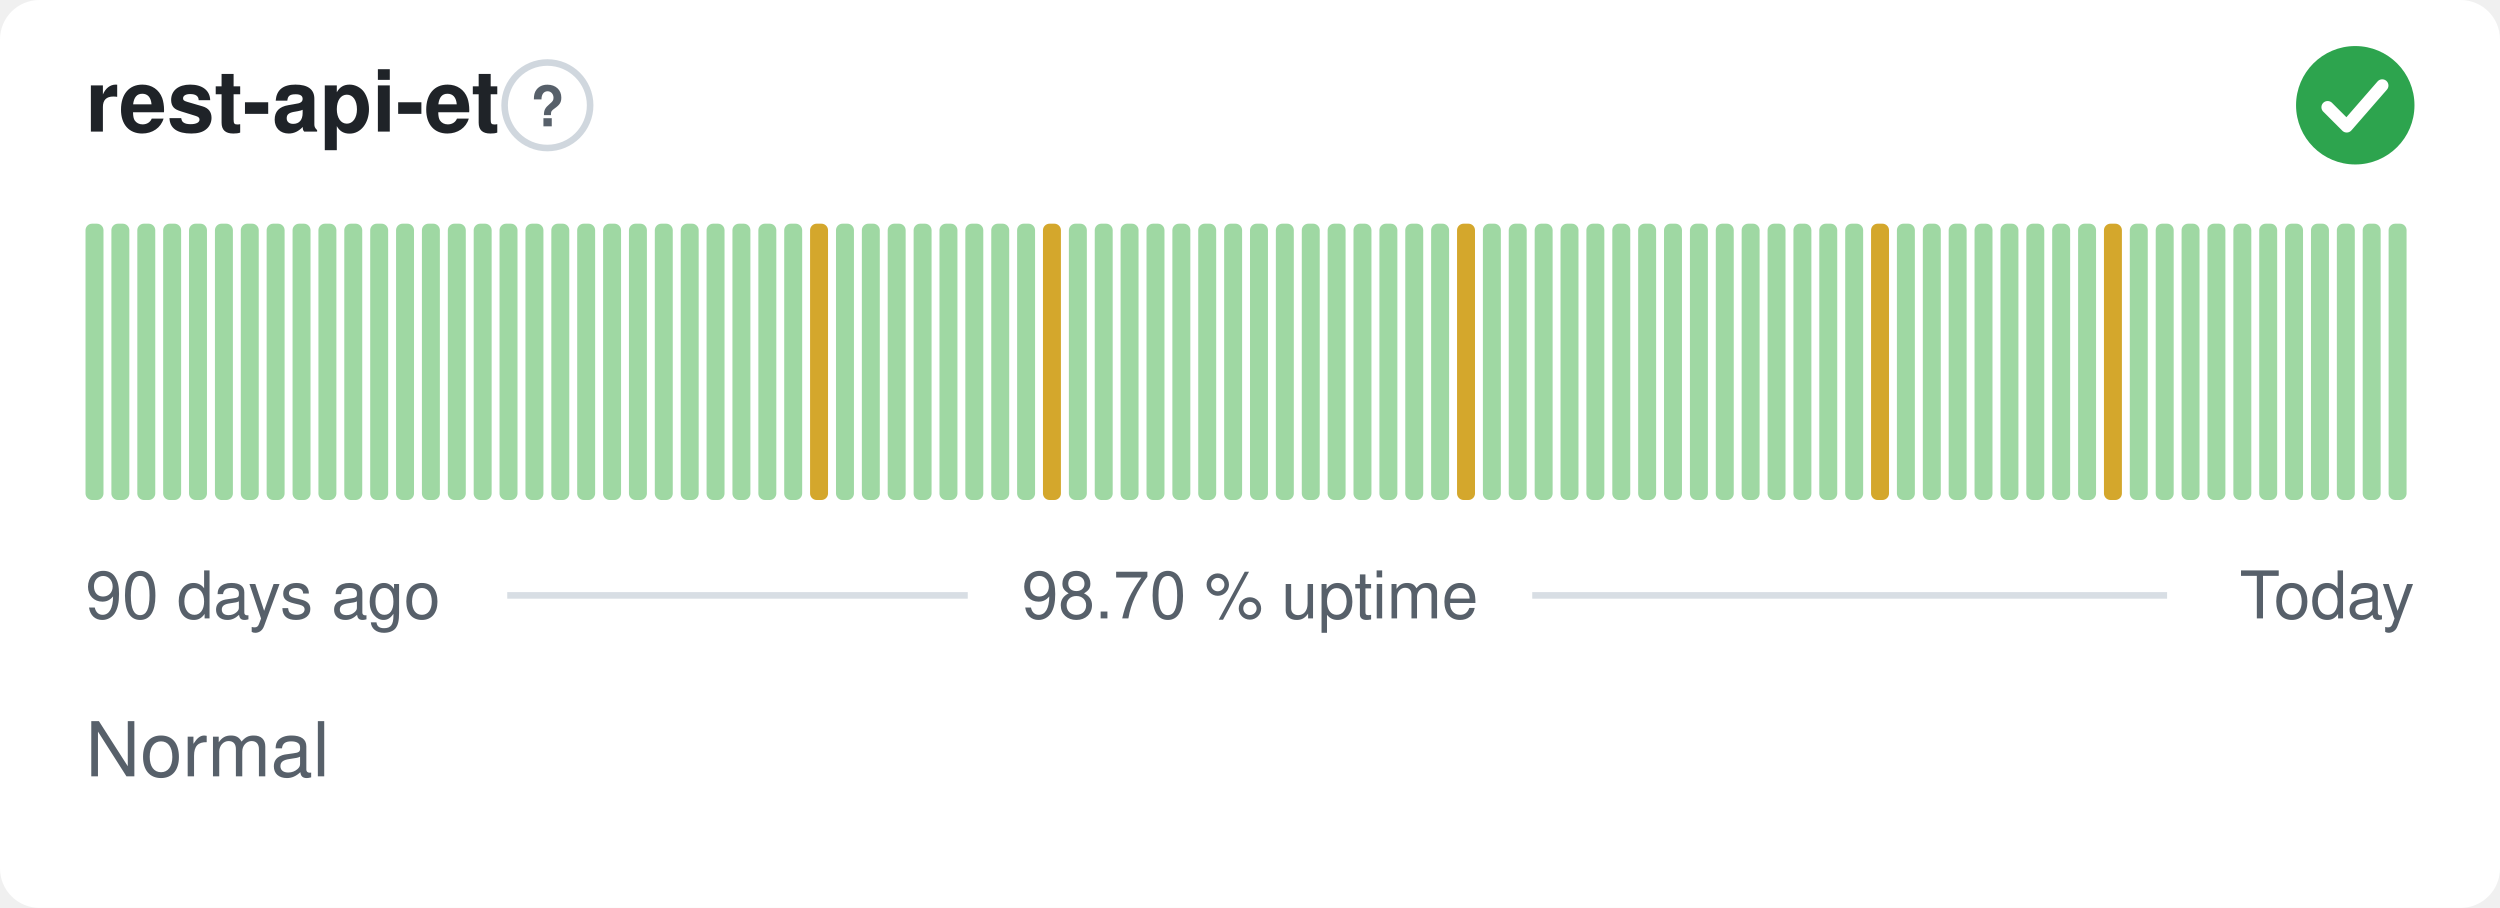
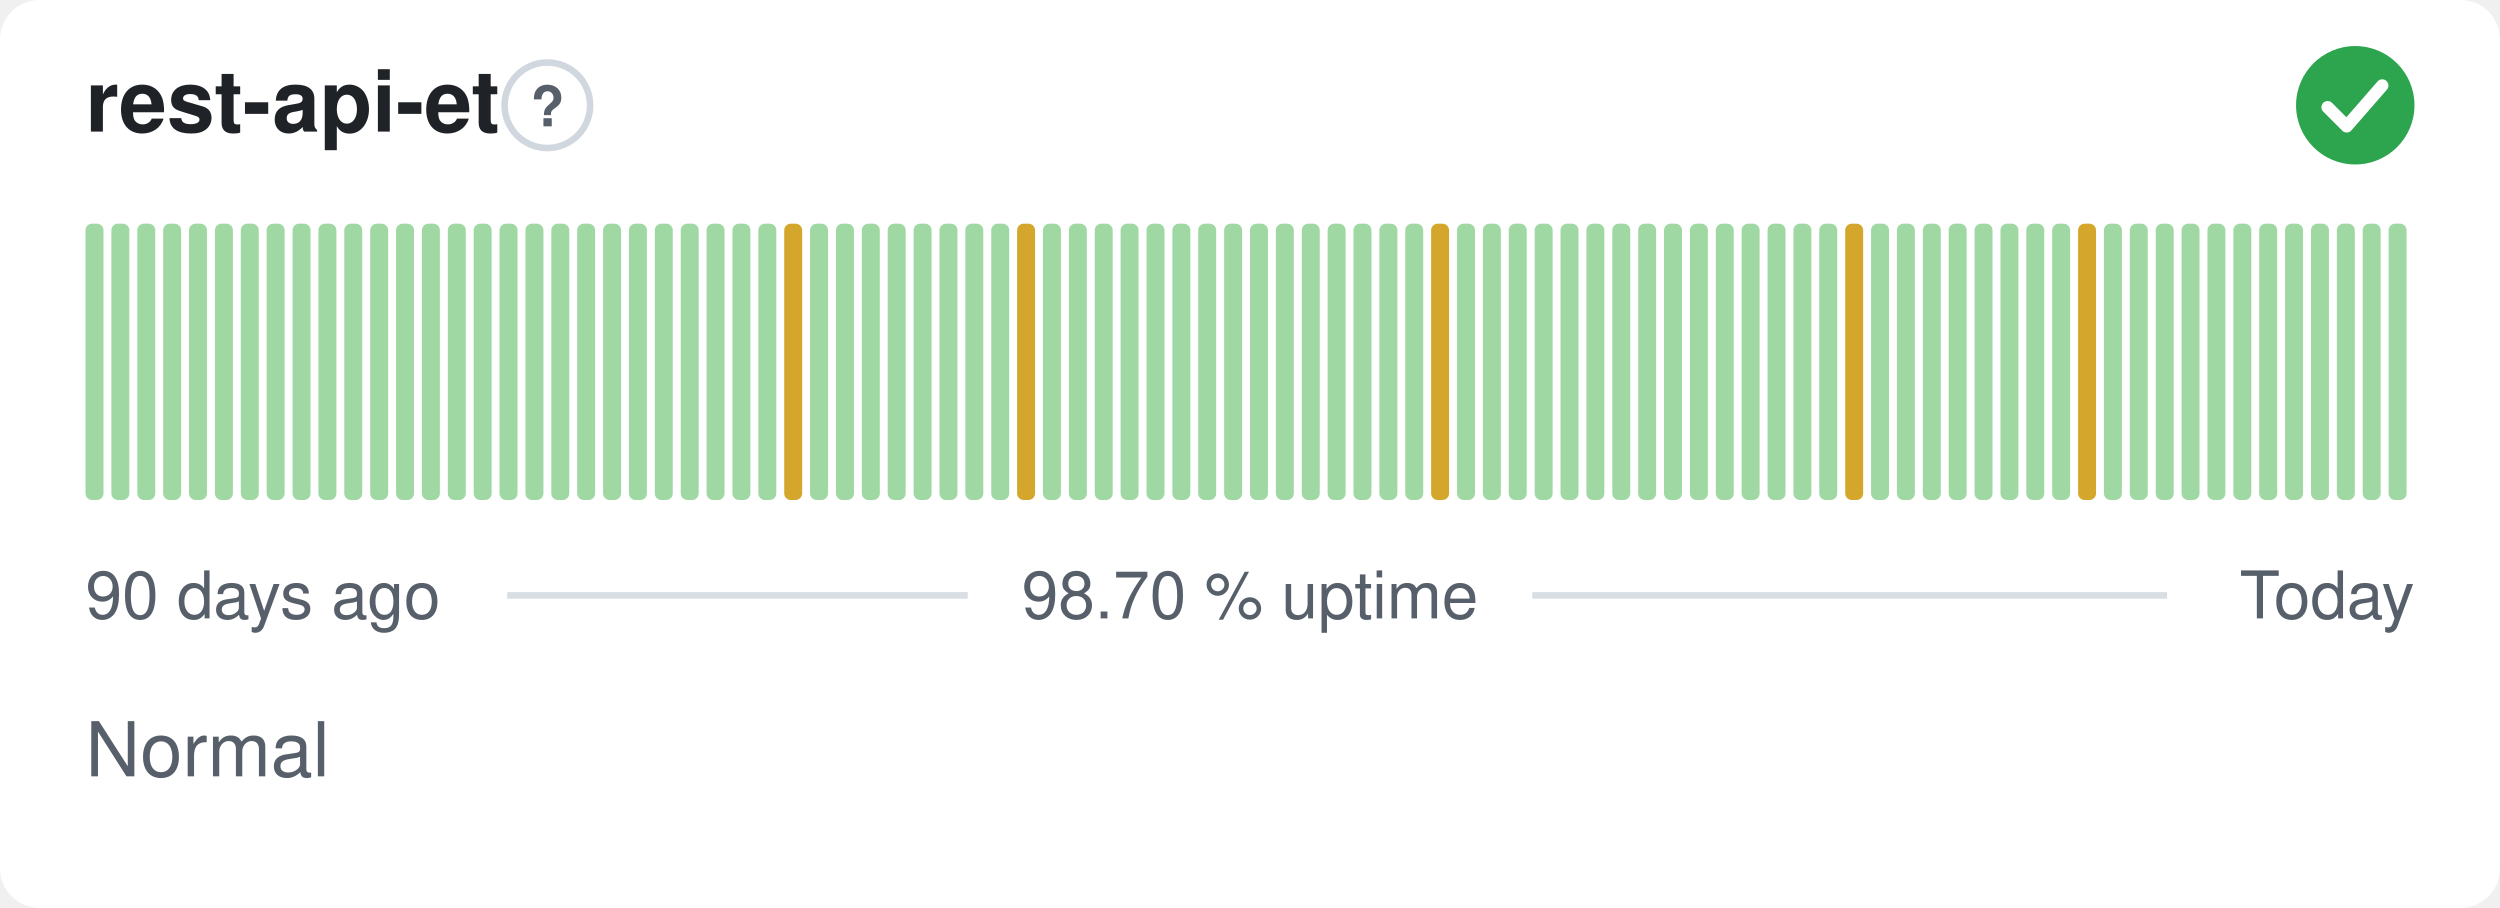
<svg xmlns="http://www.w3.org/2000/svg" width="380" height="138" viewBox="0 0 380 138" role="img" aria-label="rest-api-et: Normal, 98.70 % uptime over the last 90 days" font-family="-apple-system,BlinkMacSystemFont,'Segoe UI',Helvetica,Arial,sans-serif">
  <style>
    @media (prefers-color-scheme: dark) {
      .bg { fill: #0d1117 }
      .title { fill: #e6edf3 }
      .muted { fill: #8b949e }
      .hint { stroke: #30363d }
      .rule { stroke: #30363d }
      .nodata { fill: #21262d }
    }
  </style>
  <rect class="bg" width="380" height="138" rx="6" fill="#ffffff" />
  <text class="title" x="13" y="20" font-size="13" font-weight="600" fill="#1f2328">rest-api-et</text>
  <circle class="hint" cx="83.2" cy="16" r="6.5" fill="none" stroke="#d0d7de" stroke-width="1" />
  <text class="muted" x="83.2" y="19.2" text-anchor="middle" font-size="8.5" font-weight="700" fill="#57606a">?</text>
  <circle cx="358" cy="16" r="9" fill="#2da44e" />
  <path d="M353.80 16.30l2.90 2.90 5.40 -6.20" fill="none" stroke="#fff" stroke-width="1.89" stroke-linecap="round" stroke-linejoin="round" />
  <rect x="13.00" y="34.00" width="2.73" height="42.00" rx="1" fill="#9fd8a3" />
  <rect x="16.93" y="34.00" width="2.73" height="42.00" rx="1" fill="#9fd8a3" />
  <rect x="20.87" y="34.00" width="2.73" height="42.00" rx="1" fill="#9fd8a3" />
  <rect x="24.80" y="34.00" width="2.73" height="42.00" rx="1" fill="#9fd8a3" />
  <rect x="28.73" y="34.00" width="2.73" height="42.00" rx="1" fill="#9fd8a3" />
  <rect x="32.67" y="34.00" width="2.73" height="42.00" rx="1" fill="#9fd8a3" />
  <rect x="36.60" y="34.00" width="2.73" height="42.00" rx="1" fill="#9fd8a3" />
  <rect x="40.53" y="34.00" width="2.73" height="42.00" rx="1" fill="#9fd8a3" />
  <rect x="44.47" y="34.00" width="2.73" height="42.00" rx="1" fill="#9fd8a3" />
  <rect x="48.40" y="34.00" width="2.73" height="42.00" rx="1" fill="#9fd8a3" />
  <rect x="52.33" y="34.00" width="2.73" height="42.00" rx="1" fill="#9fd8a3" />
  <rect x="56.27" y="34.00" width="2.73" height="42.00" rx="1" fill="#9fd8a3" />
  <rect x="60.20" y="34.00" width="2.73" height="42.00" rx="1" fill="#9fd8a3" />
  <rect x="64.13" y="34.00" width="2.73" height="42.00" rx="1" fill="#9fd8a3" />
  <rect x="68.07" y="34.00" width="2.73" height="42.00" rx="1" fill="#9fd8a3" />
  <rect x="72.00" y="34.00" width="2.73" height="42.00" rx="1" fill="#9fd8a3" />
  <rect x="75.93" y="34.00" width="2.73" height="42.00" rx="1" fill="#9fd8a3" />
  <rect x="79.87" y="34.00" width="2.73" height="42.00" rx="1" fill="#9fd8a3" />
  <rect x="83.80" y="34.00" width="2.73" height="42.00" rx="1" fill="#9fd8a3" />
  <rect x="87.73" y="34.00" width="2.73" height="42.00" rx="1" fill="#9fd8a3" />
  <rect x="91.67" y="34.00" width="2.73" height="42.00" rx="1" fill="#9fd8a3" />
  <rect x="95.60" y="34.00" width="2.73" height="42.00" rx="1" fill="#9fd8a3" />
  <rect x="99.53" y="34.00" width="2.73" height="42.00" rx="1" fill="#9fd8a3" />
  <rect x="103.47" y="34.00" width="2.73" height="42.00" rx="1" fill="#9fd8a3" />
  <rect x="107.40" y="34.00" width="2.73" height="42.00" rx="1" fill="#9fd8a3" />
  <rect x="111.33" y="34.00" width="2.73" height="42.00" rx="1" fill="#9fd8a3" />
  <rect x="115.27" y="34.00" width="2.73" height="42.00" rx="1" fill="#9fd8a3" />
-   <rect x="119.20" y="34.00" width="2.73" height="42.00" rx="1" fill="#9fd8a3" />
-   <rect x="123.13" y="34.00" width="2.73" height="42.00" rx="1" fill="#d4a72c" />
+   <rect x="119.20" y="34.00" width="2.73" height="42.00" rx="1" fill="#d4a72c" />
+   <rect x="123.13" y="34.00" width="2.73" height="42.00" rx="1" fill="#9fd8a3" />
  <rect x="127.07" y="34.00" width="2.73" height="42.00" rx="1" fill="#9fd8a3" />
  <rect x="131.00" y="34.00" width="2.73" height="42.00" rx="1" fill="#9fd8a3" />
  <rect x="134.93" y="34.00" width="2.73" height="42.00" rx="1" fill="#9fd8a3" />
  <rect x="138.87" y="34.00" width="2.73" height="42.00" rx="1" fill="#9fd8a3" />
  <rect x="142.80" y="34.00" width="2.73" height="42.00" rx="1" fill="#9fd8a3" />
  <rect x="146.73" y="34.00" width="2.73" height="42.00" rx="1" fill="#9fd8a3" />
  <rect x="150.67" y="34.00" width="2.73" height="42.00" rx="1" fill="#9fd8a3" />
-   <rect x="154.60" y="34.00" width="2.73" height="42.00" rx="1" fill="#9fd8a3" />
-   <rect x="158.53" y="34.00" width="2.73" height="42.00" rx="1" fill="#d4a72c" />
+   <rect x="154.60" y="34.00" width="2.73" height="42.00" rx="1" fill="#d4a72c" />
+   <rect x="158.53" y="34.00" width="2.73" height="42.00" rx="1" fill="#9fd8a3" />
  <rect x="162.47" y="34.00" width="2.73" height="42.00" rx="1" fill="#9fd8a3" />
  <rect x="166.40" y="34.00" width="2.73" height="42.00" rx="1" fill="#9fd8a3" />
  <rect x="170.33" y="34.00" width="2.73" height="42.00" rx="1" fill="#9fd8a3" />
  <rect x="174.27" y="34.00" width="2.73" height="42.00" rx="1" fill="#9fd8a3" />
  <rect x="178.20" y="34.00" width="2.73" height="42.00" rx="1" fill="#9fd8a3" />
  <rect x="182.13" y="34.00" width="2.73" height="42.00" rx="1" fill="#9fd8a3" />
  <rect x="186.07" y="34.00" width="2.73" height="42.00" rx="1" fill="#9fd8a3" />
  <rect x="190.00" y="34.00" width="2.73" height="42.00" rx="1" fill="#9fd8a3" />
  <rect x="193.93" y="34.00" width="2.73" height="42.00" rx="1" fill="#9fd8a3" />
  <rect x="197.87" y="34.00" width="2.73" height="42.00" rx="1" fill="#9fd8a3" />
  <rect x="201.80" y="34.00" width="2.73" height="42.00" rx="1" fill="#9fd8a3" />
  <rect x="205.73" y="34.00" width="2.73" height="42.00" rx="1" fill="#9fd8a3" />
  <rect x="209.67" y="34.00" width="2.73" height="42.00" rx="1" fill="#9fd8a3" />
  <rect x="213.60" y="34.00" width="2.73" height="42.00" rx="1" fill="#9fd8a3" />
-   <rect x="217.53" y="34.00" width="2.73" height="42.00" rx="1" fill="#9fd8a3" />
-   <rect x="221.47" y="34.00" width="2.73" height="42.00" rx="1" fill="#d4a72c" />
+   <rect x="217.53" y="34.00" width="2.73" height="42.00" rx="1" fill="#d4a72c" />
+   <rect x="221.47" y="34.00" width="2.73" height="42.00" rx="1" fill="#9fd8a3" />
  <rect x="225.40" y="34.00" width="2.73" height="42.00" rx="1" fill="#9fd8a3" />
  <rect x="229.33" y="34.00" width="2.73" height="42.00" rx="1" fill="#9fd8a3" />
  <rect x="233.27" y="34.00" width="2.73" height="42.00" rx="1" fill="#9fd8a3" />
  <rect x="237.20" y="34.00" width="2.73" height="42.00" rx="1" fill="#9fd8a3" />
  <rect x="241.13" y="34.00" width="2.73" height="42.00" rx="1" fill="#9fd8a3" />
  <rect x="245.07" y="34.00" width="2.73" height="42.00" rx="1" fill="#9fd8a3" />
  <rect x="249.00" y="34.00" width="2.73" height="42.00" rx="1" fill="#9fd8a3" />
  <rect x="252.93" y="34.00" width="2.73" height="42.00" rx="1" fill="#9fd8a3" />
  <rect x="256.87" y="34.00" width="2.73" height="42.00" rx="1" fill="#9fd8a3" />
  <rect x="260.80" y="34.00" width="2.73" height="42.00" rx="1" fill="#9fd8a3" />
  <rect x="264.73" y="34.00" width="2.73" height="42.00" rx="1" fill="#9fd8a3" />
  <rect x="268.67" y="34.00" width="2.73" height="42.00" rx="1" fill="#9fd8a3" />
  <rect x="272.60" y="34.00" width="2.73" height="42.00" rx="1" fill="#9fd8a3" />
  <rect x="276.53" y="34.00" width="2.73" height="42.00" rx="1" fill="#9fd8a3" />
-   <rect x="280.47" y="34.00" width="2.73" height="42.00" rx="1" fill="#9fd8a3" />
-   <rect x="284.40" y="34.00" width="2.73" height="42.00" rx="1" fill="#d4a72c" />
+   <rect x="280.47" y="34.00" width="2.73" height="42.00" rx="1" fill="#d4a72c" />
+   <rect x="284.40" y="34.00" width="2.73" height="42.00" rx="1" fill="#9fd8a3" />
  <rect x="288.33" y="34.00" width="2.73" height="42.00" rx="1" fill="#9fd8a3" />
  <rect x="292.27" y="34.00" width="2.73" height="42.00" rx="1" fill="#9fd8a3" />
  <rect x="296.20" y="34.00" width="2.73" height="42.00" rx="1" fill="#9fd8a3" />
  <rect x="300.13" y="34.00" width="2.73" height="42.00" rx="1" fill="#9fd8a3" />
  <rect x="304.07" y="34.00" width="2.73" height="42.00" rx="1" fill="#9fd8a3" />
  <rect x="308.00" y="34.00" width="2.73" height="42.00" rx="1" fill="#9fd8a3" />
  <rect x="311.93" y="34.00" width="2.73" height="42.00" rx="1" fill="#9fd8a3" />
-   <rect x="315.87" y="34.00" width="2.73" height="42.00" rx="1" fill="#9fd8a3" />
-   <rect x="319.80" y="34.00" width="2.73" height="42.00" rx="1" fill="#d4a72c" />
+   <rect x="315.87" y="34.00" width="2.73" height="42.00" rx="1" fill="#d4a72c" />
+   <rect x="319.80" y="34.00" width="2.73" height="42.00" rx="1" fill="#9fd8a3" />
  <rect x="323.73" y="34.00" width="2.73" height="42.00" rx="1" fill="#9fd8a3" />
  <rect x="327.67" y="34.00" width="2.73" height="42.00" rx="1" fill="#9fd8a3" />
  <rect x="331.60" y="34.00" width="2.73" height="42.00" rx="1" fill="#9fd8a3" />
  <rect x="335.53" y="34.00" width="2.73" height="42.00" rx="1" fill="#9fd8a3" />
  <rect x="339.47" y="34.00" width="2.73" height="42.00" rx="1" fill="#9fd8a3" />
  <rect x="343.40" y="34.00" width="2.73" height="42.00" rx="1" fill="#9fd8a3" />
  <rect x="347.33" y="34.00" width="2.73" height="42.00" rx="1" fill="#9fd8a3" />
  <rect x="351.27" y="34.00" width="2.73" height="42.00" rx="1" fill="#9fd8a3" />
  <rect x="355.20" y="34.00" width="2.73" height="42.00" rx="1" fill="#9fd8a3" />
  <rect x="359.13" y="34.00" width="2.73" height="42.00" rx="1" fill="#9fd8a3" />
  <rect x="363.07" y="34.00" width="2.73" height="42.00" rx="1" fill="#9fd8a3" />
  <text class="muted" x="13" y="94" font-size="10" fill="#57606a">90 days ago</text>
  <text class="muted" x="190" y="94" text-anchor="middle" font-size="10" fill="#57606a">98.70 % uptime</text>
  <text class="muted" x="367" y="94" text-anchor="end" font-size="10" fill="#57606a">Today</text>
  <line class="rule" x1="77.1" y1="90.5" x2="147.1" y2="90.5" stroke="#d8dee4" stroke-width="1" />
  <line class="rule" x1="232.9" y1="90.5" x2="329.4" y2="90.5" stroke="#d8dee4" stroke-width="1" />
  <text class="muted" x="13" y="118" font-size="11.5" fill="#57606a">Normal</text>
</svg>
